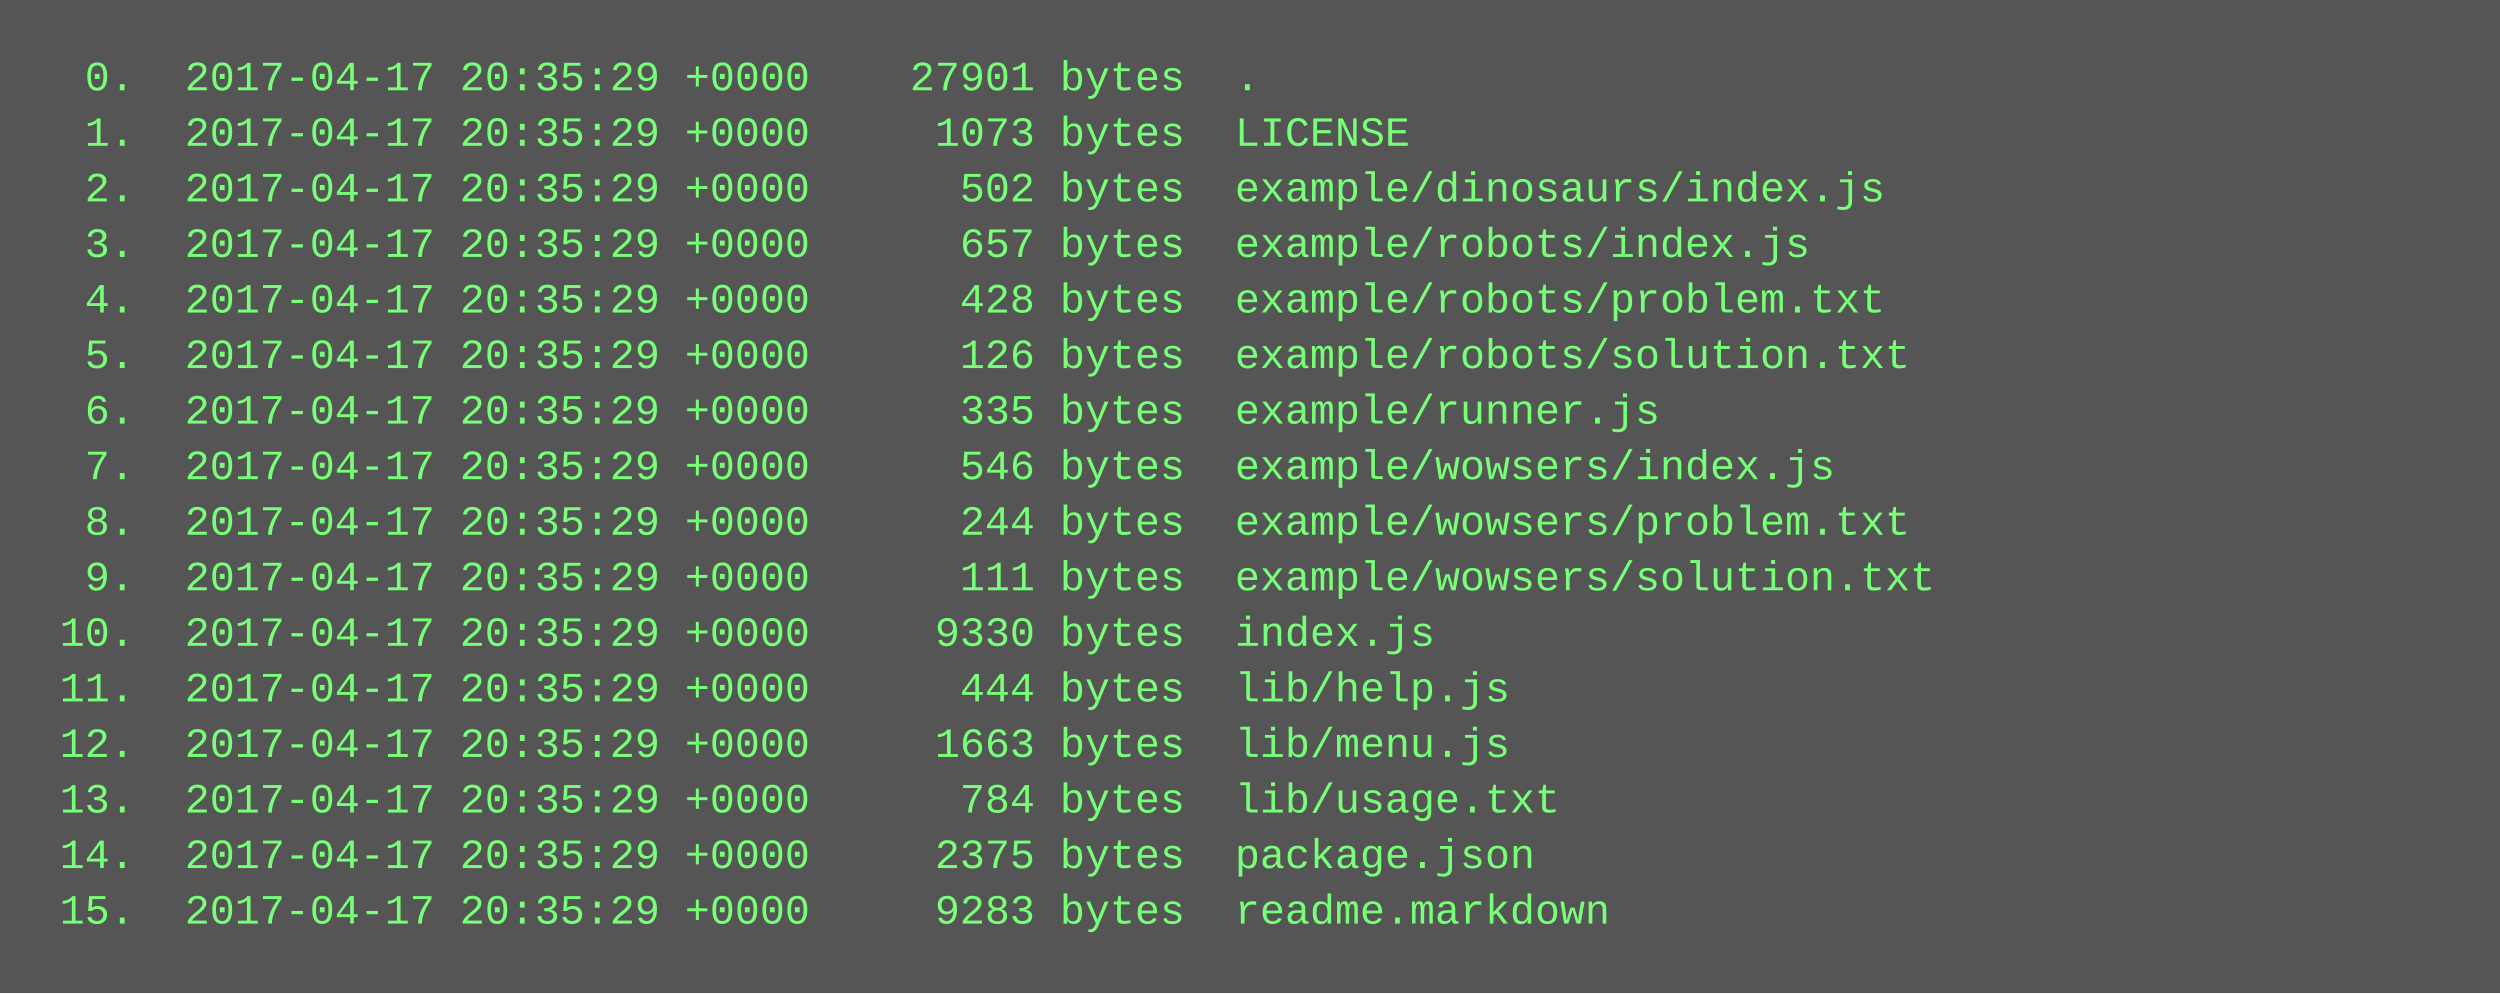
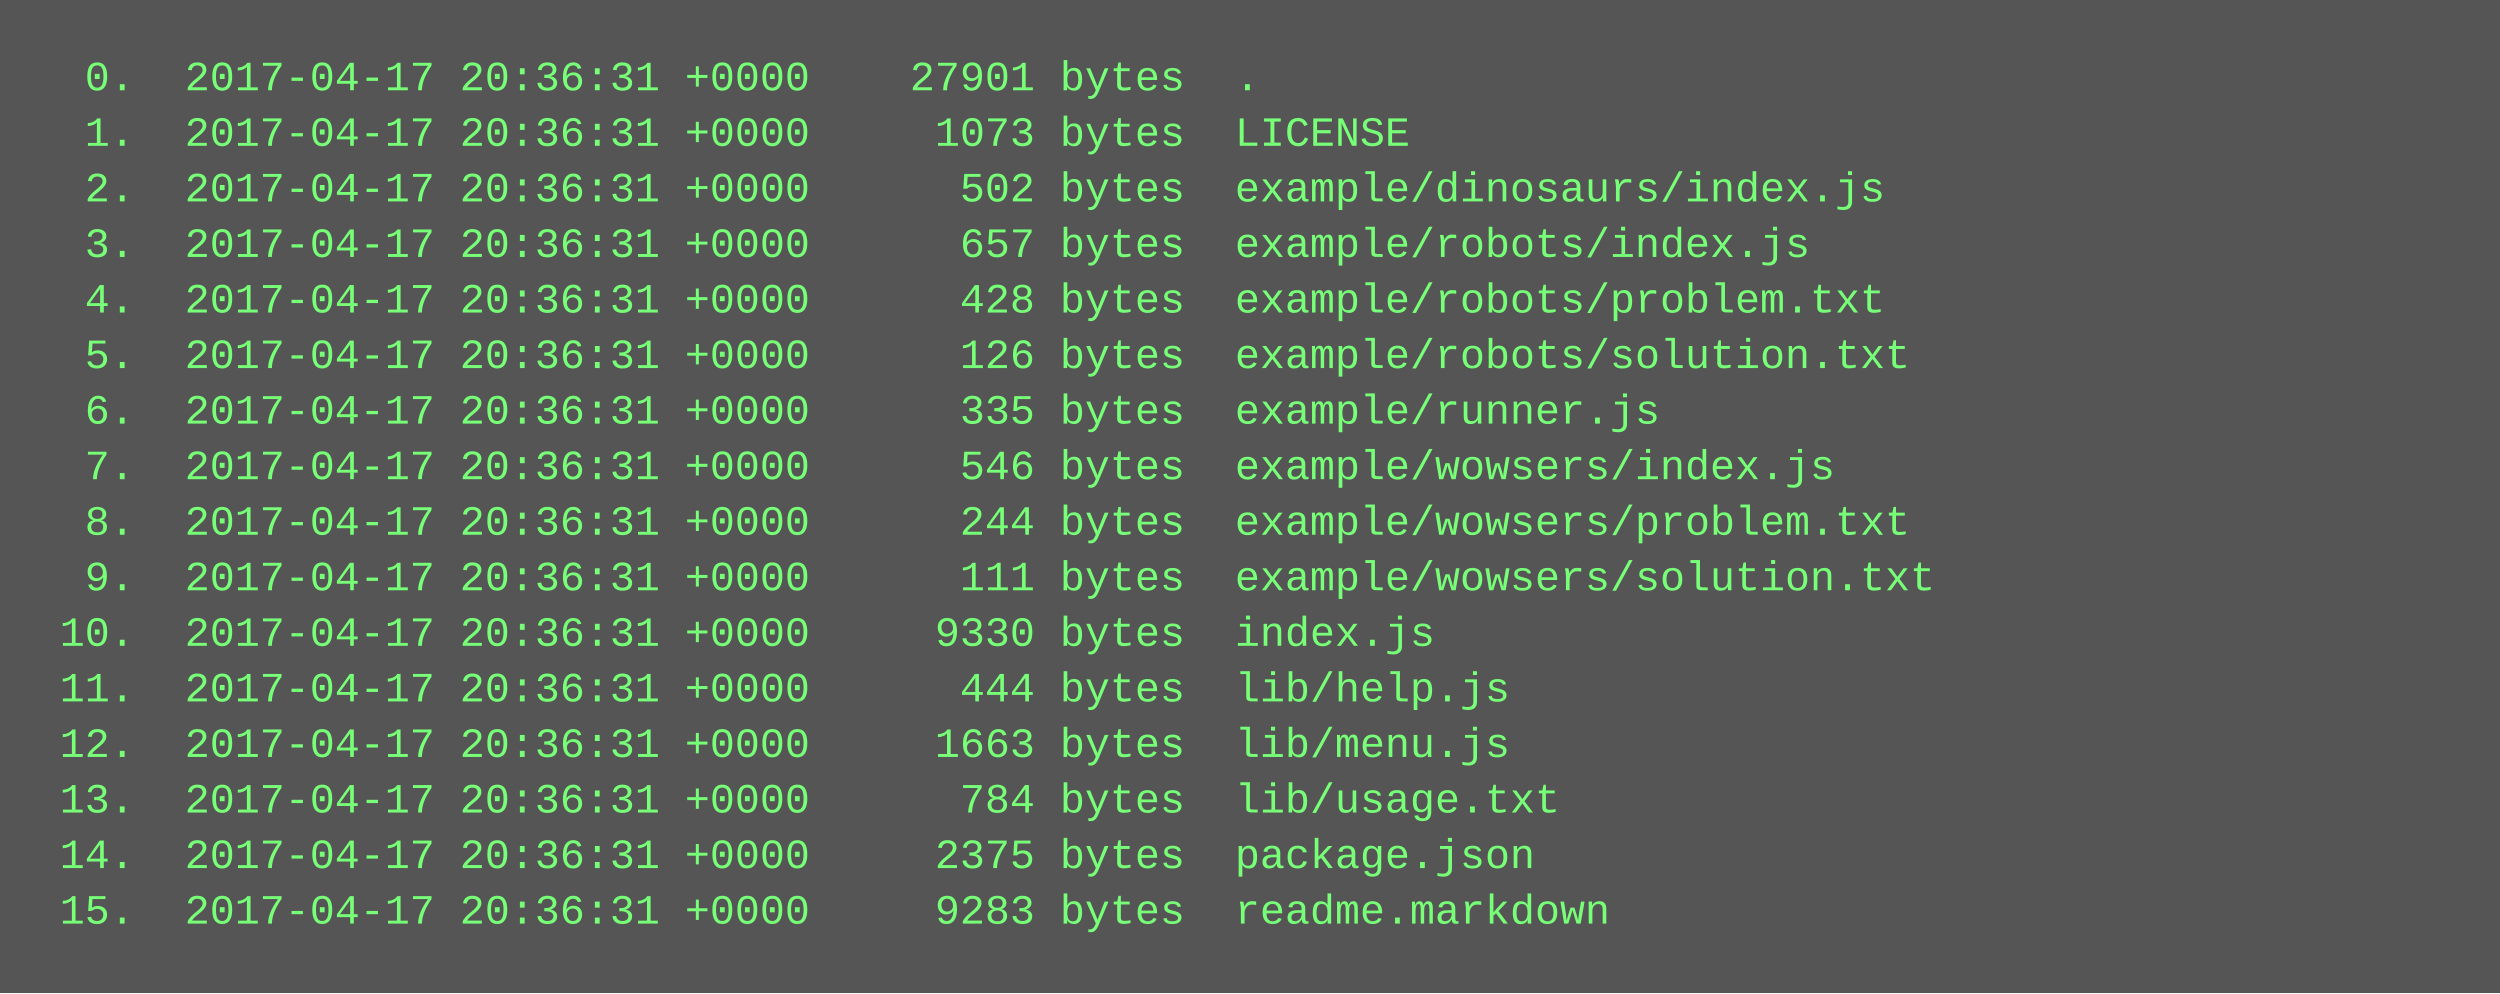
<svg xmlns="http://www.w3.org/2000/svg" height="286" width="720">
  <rect height="286" fill="#555" width="720" />
  <text fill="#7f7" font-family="Courier New" font-size="12" xml:space="preserve">
-     <tspan x="10" y="26">  0.  2017-04-17 20:35:29 +0000    27901 bytes  .</tspan>
-     <tspan x="10" y="42">  1.  2017-04-17 20:35:29 +0000     1073 bytes  LICENSE</tspan>
-     <tspan x="10" y="58">  2.  2017-04-17 20:35:29 +0000      502 bytes  example/dinosaurs/index.js</tspan>
-     <tspan x="10" y="74">  3.  2017-04-17 20:35:29 +0000      657 bytes  example/robots/index.js</tspan>
-     <tspan x="10" y="90">  4.  2017-04-17 20:35:29 +0000      428 bytes  example/robots/problem.txt</tspan>
-     <tspan x="10" y="106">  5.  2017-04-17 20:35:29 +0000      126 bytes  example/robots/solution.txt</tspan>
-     <tspan x="10" y="122">  6.  2017-04-17 20:35:29 +0000      335 bytes  example/runner.js</tspan>
-     <tspan x="10" y="138">  7.  2017-04-17 20:35:29 +0000      546 bytes  example/wowsers/index.js</tspan>
-     <tspan x="10" y="154">  8.  2017-04-17 20:35:29 +0000      244 bytes  example/wowsers/problem.txt</tspan>
-     <tspan x="10" y="170">  9.  2017-04-17 20:35:29 +0000      111 bytes  example/wowsers/solution.txt</tspan>
-     <tspan x="10" y="186"> 10.  2017-04-17 20:35:29 +0000     9330 bytes  index.js</tspan>
-     <tspan x="10" y="202"> 11.  2017-04-17 20:35:29 +0000      444 bytes  lib/help.js</tspan>
-     <tspan x="10" y="218"> 12.  2017-04-17 20:35:29 +0000     1663 bytes  lib/menu.js</tspan>
-     <tspan x="10" y="234"> 13.  2017-04-17 20:35:29 +0000      784 bytes  lib/usage.txt</tspan>
-     <tspan x="10" y="250"> 14.  2017-04-17 20:35:29 +0000     2375 bytes  package.json</tspan>
-     <tspan x="10" y="266"> 15.  2017-04-17 20:35:29 +0000     9283 bytes  readme.markdown</tspan>
+     <tspan x="10" y="26">  0.  2017-04-17 20:36:31 +0000    27901 bytes  .</tspan>
+     <tspan x="10" y="42">  1.  2017-04-17 20:36:31 +0000     1073 bytes  LICENSE</tspan>
+     <tspan x="10" y="58">  2.  2017-04-17 20:36:31 +0000      502 bytes  example/dinosaurs/index.js</tspan>
+     <tspan x="10" y="74">  3.  2017-04-17 20:36:31 +0000      657 bytes  example/robots/index.js</tspan>
+     <tspan x="10" y="90">  4.  2017-04-17 20:36:31 +0000      428 bytes  example/robots/problem.txt</tspan>
+     <tspan x="10" y="106">  5.  2017-04-17 20:36:31 +0000      126 bytes  example/robots/solution.txt</tspan>
+     <tspan x="10" y="122">  6.  2017-04-17 20:36:31 +0000      335 bytes  example/runner.js</tspan>
+     <tspan x="10" y="138">  7.  2017-04-17 20:36:31 +0000      546 bytes  example/wowsers/index.js</tspan>
+     <tspan x="10" y="154">  8.  2017-04-17 20:36:31 +0000      244 bytes  example/wowsers/problem.txt</tspan>
+     <tspan x="10" y="170">  9.  2017-04-17 20:36:31 +0000      111 bytes  example/wowsers/solution.txt</tspan>
+     <tspan x="10" y="186"> 10.  2017-04-17 20:36:31 +0000     9330 bytes  index.js</tspan>
+     <tspan x="10" y="202"> 11.  2017-04-17 20:36:31 +0000      444 bytes  lib/help.js</tspan>
+     <tspan x="10" y="218"> 12.  2017-04-17 20:36:31 +0000     1663 bytes  lib/menu.js</tspan>
+     <tspan x="10" y="234"> 13.  2017-04-17 20:36:31 +0000      784 bytes  lib/usage.txt</tspan>
+     <tspan x="10" y="250"> 14.  2017-04-17 20:36:31 +0000     2375 bytes  package.json</tspan>
+     <tspan x="10" y="266"> 15.  2017-04-17 20:36:31 +0000     9283 bytes  readme.markdown</tspan>
  </text>
</svg>
